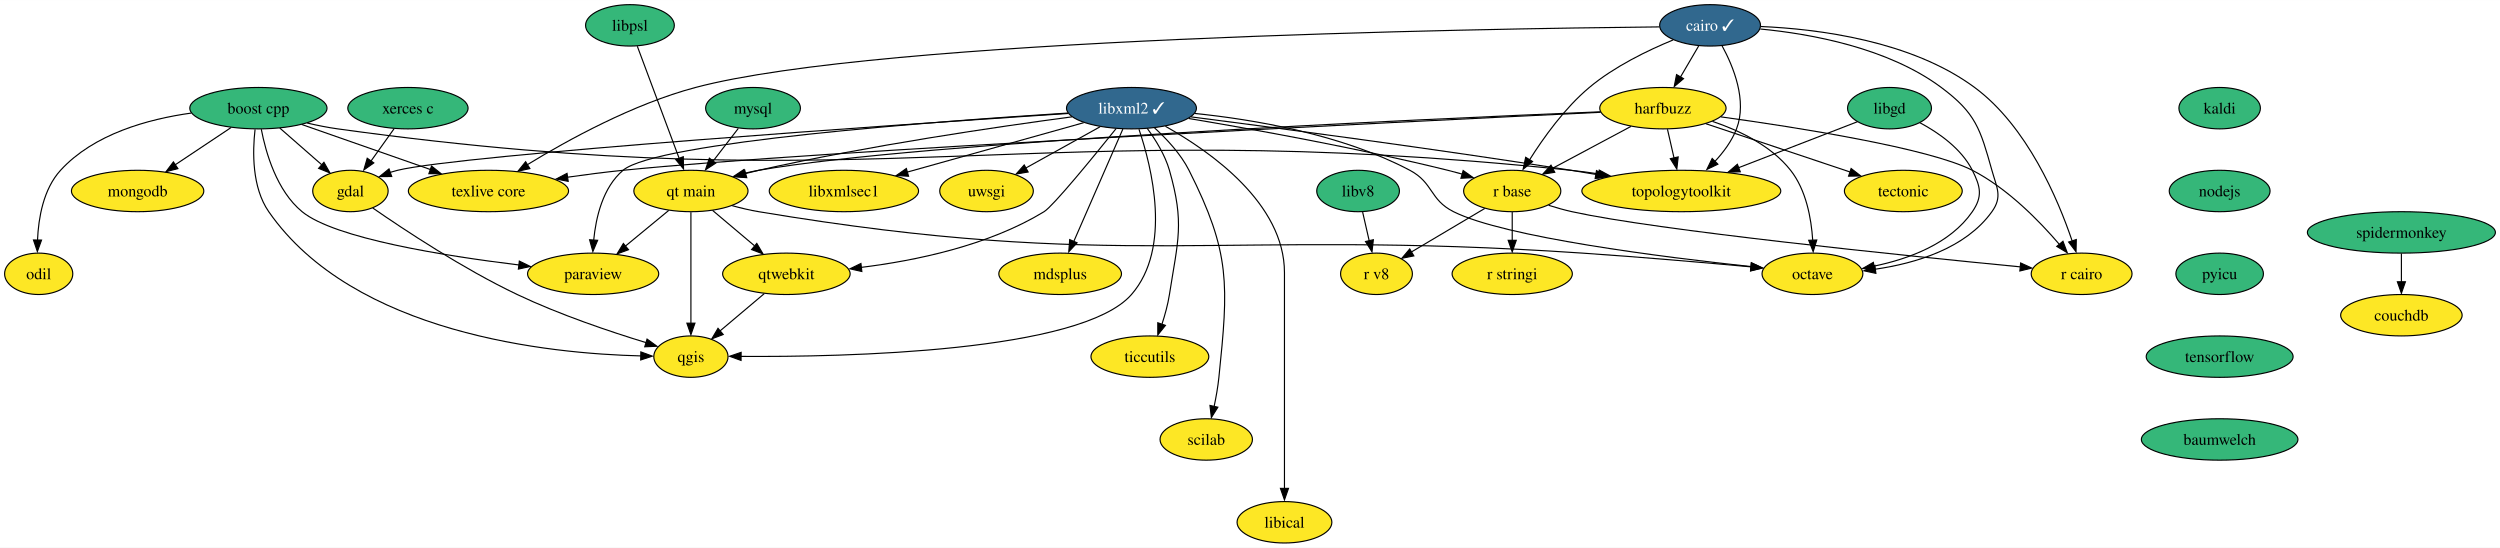
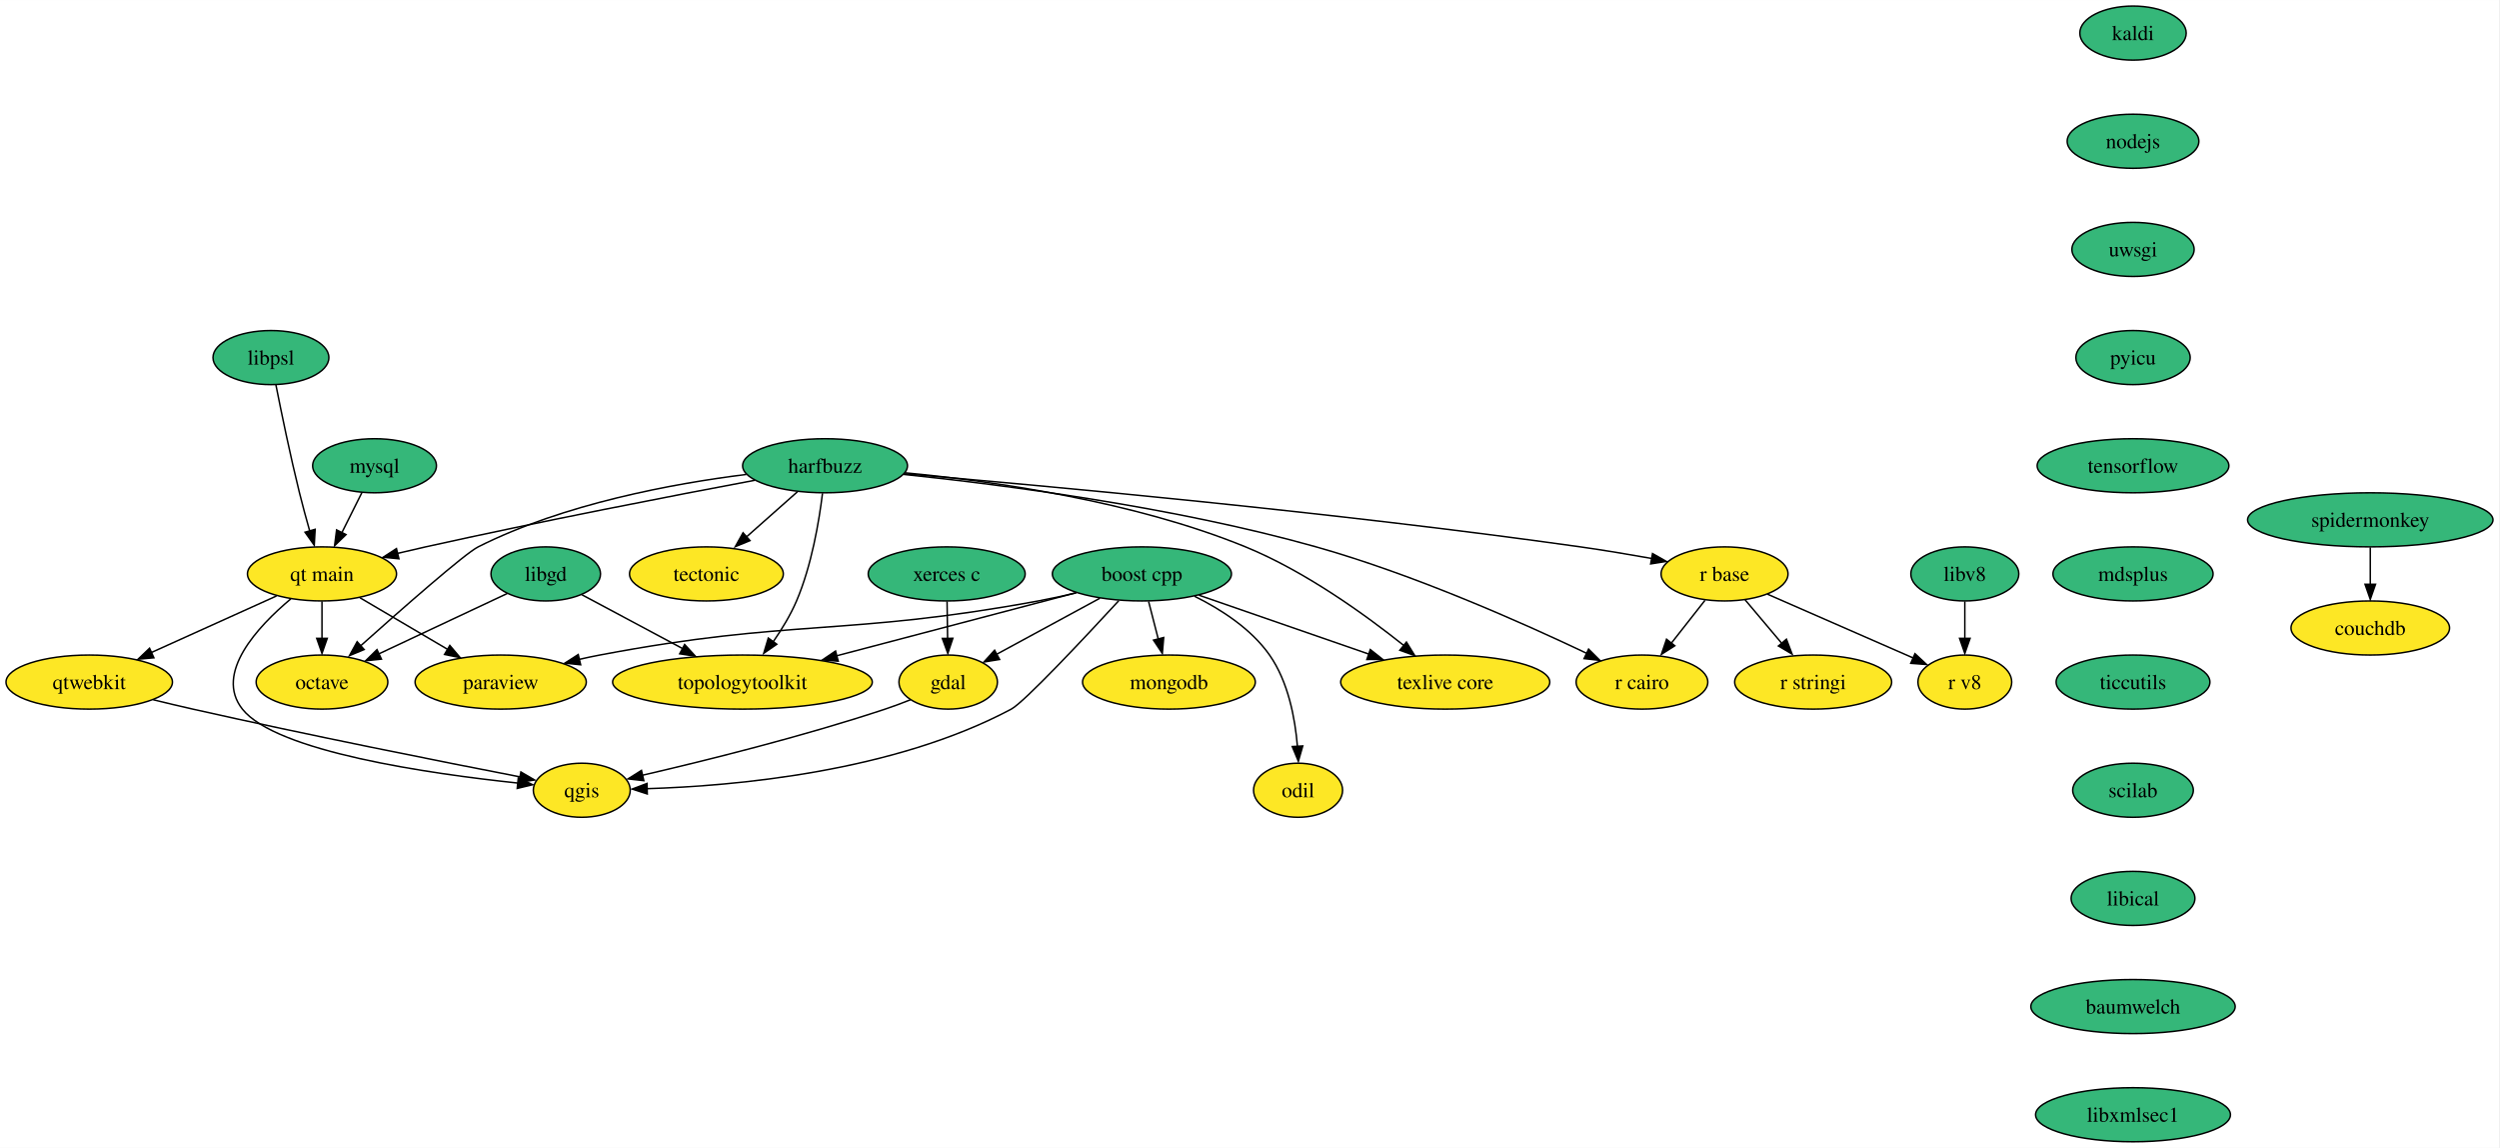
- <svg xmlns="http://www.w3.org/2000/svg" xmlns:xlink="http://www.w3.org/1999/xlink" width="2173pt" height="476pt" viewBox="0.00 0.00 2173.36 476.00">
-   <g id="graph0" class="graph" transform="scale(1 1) rotate(0) translate(4 472)">
-     <polygon fill="white" stroke="none" points="-4,4 -4,-472 2169.36,-472 2169.36,4 -4,4" />
+ <svg xmlns="http://www.w3.org/2000/svg" xmlns:xlink="http://www.w3.org/1999/xlink" width="1664pt" height="764pt" viewBox="0.00 0.00 1664.14 764.00">
+   <g id="graph0" class="graph" transform="scale(1 1) rotate(0) translate(4 760)">
+     <polygon fill="white" stroke="none" points="-4,4 -4,-760 1660.14,-760 1660.14,4 -4,4" />
    <g id="node1" class="node">
      <g id="a_node1">
        <a xlink:href="https://github.com/conda-forge/boost-cpp-feedstock" xlink:title="boost cpp">
-           <ellipse fill="#35b779" stroke="black" cx="220.64" cy="-378" rx="59.63" ry="18" />
-           <text text-anchor="middle" x="220.64" y="-373.32" font-family="Times,serif" font-size="14.00">boost cpp</text>
+           <ellipse fill="#35b779" stroke="black" cx="756.42" cy="-378" rx="59.63" ry="18" />
+           <text text-anchor="middle" x="756.42" y="-373.32" font-family="Times,serif" font-size="14.00">boost cpp</text>
        </a>
      </g>
    </g>
    <g id="node2" class="node">
      <g id="a_node2">
        <a xlink:href="https://github.com/conda-forge/gdal-feedstock" xlink:title="gdal">
-           <ellipse fill="#fde725" stroke="black" cx="300.64" cy="-306" rx="32.79" ry="18" />
-           <text text-anchor="middle" x="300.64" y="-301.32" font-family="Times,serif" font-size="14.00">gdal</text>
+           <ellipse fill="#fde725" stroke="black" cx="627.42" cy="-306" rx="32.79" ry="18" />
+           <text text-anchor="middle" x="627.42" y="-301.32" font-family="Times,serif" font-size="14.00">gdal</text>
        </a>
      </g>
    </g>
    <g id="edge1" class="edge">
-       <path fill="none" stroke="black" d="M239.19,-360.76C250.04,-351.27 263.87,-339.17 275.66,-328.85" />
-       <polygon fill="black" stroke="black" points="277.6,-330.94 282.82,-321.72 272.99,-325.67 277.6,-330.94" />
+       <path fill="none" stroke="black" d="M728.43,-361.81C708.21,-350.84 680.86,-336 659.72,-324.53" />
+       <polygon fill="black" stroke="black" points="661.66,-321.05 651.2,-319.36 658.32,-327.21 661.66,-321.05" />
    </g>
    <g id="node3" class="node">
      <g id="a_node3">
        <a xlink:href="https://github.com/conda-forge/paraview-feedstock" xlink:title="paraview">
-           <ellipse fill="#fde725" stroke="black" cx="511.64" cy="-234" rx="57" ry="18" />
-           <text text-anchor="middle" x="511.64" y="-229.32" font-family="Times,serif" font-size="14.00">paraview</text>
+           <ellipse fill="#fde725" stroke="black" cx="329.42" cy="-306" rx="57" ry="18" />
+           <text text-anchor="middle" x="329.42" y="-301.32" font-family="Times,serif" font-size="14.00">paraview</text>
        </a>
      </g>
    </g>
    <g id="edge2" class="edge">
-       <path fill="none" stroke="black" d="M223.14,-359.75C227.04,-339.42 236.55,-306.11 258.64,-288 286.99,-264.75 382.22,-249.59 447.41,-241.66" />
-       <polygon fill="black" stroke="black" points="447.48,-245.06 457,-240.4 446.66,-238.11 447.48,-245.06" />
+       <path fill="none" stroke="black" d="M712.79,-365.42C704.4,-363.43 695.67,-361.52 687.42,-360 558.82,-336.32 523.89,-348.36 395.42,-324 390.97,-323.16 386.38,-322.19 381.79,-321.14" />
+       <polygon fill="black" stroke="black" points="382.67,-317.52 372.13,-318.61 381.05,-324.33 382.67,-317.52" />
    </g>
    <g id="node4" class="node">
      <g id="a_node4">
        <a xlink:href="https://github.com/conda-forge/qgis-feedstock" xlink:title="qgis">
-           <ellipse fill="#fde725" stroke="black" cx="596.64" cy="-162" rx="32.27" ry="18" />
-           <text text-anchor="middle" x="596.64" y="-157.32" font-family="Times,serif" font-size="14.00">qgis</text>
+           <ellipse fill="#fde725" stroke="black" cx="383.42" cy="-234" rx="32.27" ry="18" />
+           <text text-anchor="middle" x="383.42" y="-229.32" font-family="Times,serif" font-size="14.00">qgis</text>
        </a>
      </g>
    </g>
    <g id="edge3" class="edge">
-       <path fill="none" stroke="black" d="M217.74,-359.59C215.52,-340.31 214.94,-309.18 229.64,-288 303.4,-181.71 473.29,-164.57 553.37,-162.62" />
-       <polygon fill="black" stroke="black" points="553.12,-166.11 563.06,-162.44 553,-159.11 553.12,-166.11" />
+       <path fill="none" stroke="black" d="M740.99,-360.15C718.41,-335.66 678.09,-292.63 669.42,-288 590.93,-246.14 485.05,-236.79 426.63,-235.03" />
+       <polygon fill="black" stroke="black" points="427.03,-231.52 416.95,-234.78 426.86,-238.52 427.03,-231.52" />
    </g>
    <g id="node5" class="node">
      <g id="a_node5">
        <a xlink:href="https://github.com/conda-forge/texlive-core-feedstock" xlink:title="texlive core">
-           <ellipse fill="#fde725" stroke="black" cx="420.64" cy="-306" rx="69.62" ry="18" />
-           <text text-anchor="middle" x="420.64" y="-301.32" font-family="Times,serif" font-size="14.00">texlive core</text>
+           <ellipse fill="#fde725" stroke="black" cx="958.42" cy="-306" rx="69.62" ry="18" />
+           <text text-anchor="middle" x="958.42" y="-301.32" font-family="Times,serif" font-size="14.00">texlive core</text>
        </a>
      </g>
    </g>
    <g id="edge4" class="edge">
-       <path fill="none" stroke="black" d="M258.26,-363.83C289.98,-352.73 335.64,-336.75 370.47,-324.56" />
-       <polygon fill="black" stroke="black" points="371.16,-327.68 379.44,-321.07 368.85,-321.07 371.16,-327.68" />
+       <path fill="none" stroke="black" d="M794.41,-363.83C826.45,-352.73 872.57,-336.75 907.75,-324.56" />
+       <polygon fill="black" stroke="black" points="908.52,-327.65 916.82,-321.07 906.23,-321.04 908.52,-327.65" />
    </g>
    <g id="node6" class="node">
      <g id="a_node6">
        <a xlink:href="https://github.com/conda-forge/mongodb-feedstock" xlink:title="mongodb">
-           <ellipse fill="#fde725" stroke="black" cx="115.64" cy="-306" rx="57.52" ry="18" />
-           <text text-anchor="middle" x="115.64" y="-301.32" font-family="Times,serif" font-size="14.00">mongodb</text>
+           <ellipse fill="#fde725" stroke="black" cx="774.42" cy="-306" rx="57.52" ry="18" />
+           <text text-anchor="middle" x="774.42" y="-301.32" font-family="Times,serif" font-size="14.00">mongodb</text>
        </a>
      </g>
    </g>
    <g id="edge5" class="edge">
-       <path fill="none" stroke="black" d="M196.81,-361.12C182.45,-351.54 163.95,-339.21 148.24,-328.74" />
-       <polygon fill="black" stroke="black" points="150.63,-325.46 140.37,-322.82 146.75,-331.28 150.63,-325.46" />
+       <path fill="none" stroke="black" d="M760.87,-359.7C762.81,-352.15 765.13,-343.12 767.3,-334.68" />
+       <polygon fill="black" stroke="black" points="770.92,-335.66 770.02,-325.1 764.14,-333.92 770.92,-335.66" />
    </g>
    <g id="node7" class="node">
      <g id="a_node7">
        <a xlink:href="https://github.com/conda-forge/topologytoolkit-feedstock" xlink:title="topologytoolkit">
-           <ellipse fill="#fde725" stroke="black" cx="1457.64" cy="-306" rx="86.46" ry="18" />
-           <text text-anchor="middle" x="1457.64" y="-301.32" font-family="Times,serif" font-size="14.00">topologytoolkit</text>
+           <ellipse fill="#fde725" stroke="black" cx="490.42" cy="-306" rx="86.46" ry="18" />
+           <text text-anchor="middle" x="490.42" y="-301.32" font-family="Times,serif" font-size="14.00">topologytoolkit</text>
        </a>
      </g>
    </g>
    <g id="edge6" class="edge">
-       <path fill="none" stroke="black" d="M263.07,-365.08C271.79,-363.04 280.96,-361.2 289.64,-360 761.85,-294.63 887.52,-373.69 1361.64,-324 1369.54,-323.17 1377.77,-322.08 1385.94,-320.84" />
-       <polygon fill="black" stroke="black" points="1386.3,-324.17 1395.62,-319.14 1385.2,-317.25 1386.3,-324.17" />
+       <path fill="none" stroke="black" d="M712.49,-365.44C669.05,-354.01 602.15,-336.4 553.12,-323.5" />
+       <polygon fill="black" stroke="black" points="554.2,-319.9 543.63,-320.74 552.41,-326.67 554.2,-319.9" />
    </g>
    <g id="node8" class="node">
      <g id="a_node8">
        <a xlink:href="https://github.com/conda-forge/odil-feedstock" xlink:title="odil">
-           <ellipse fill="#fde725" stroke="black" cx="29.64" cy="-234" rx="29.64" ry="18" />
-           <text text-anchor="middle" x="29.64" y="-229.32" font-family="Times,serif" font-size="14.00">odil</text>
+           <ellipse fill="#fde725" stroke="black" cx="860.42" cy="-234" rx="29.64" ry="18" />
+           <text text-anchor="middle" x="860.42" y="-229.32" font-family="Times,serif" font-size="14.00">odil</text>
        </a>
      </g>
    </g>
    <g id="edge7" class="edge">
-       <path fill="none" stroke="black" d="M162.43,-373.76C124.76,-368.54 77.54,-355.58 48.64,-324 33.73,-307.71 29.44,-282.67 28.61,-263.3" />
-       <polygon fill="black" stroke="black" points="32.1,-263.33 28.48,-253.38 25.1,-263.42 32.1,-263.33" />
+       <path fill="none" stroke="black" d="M791.46,-363.13C809.03,-354.43 829.13,-341.51 841.42,-324 853.89,-306.22 858.45,-281.87 859.99,-263.14" />
+       <polygon fill="black" stroke="black" points="863.54,-263.49 860.61,-253.3 856.55,-263.09 863.54,-263.49" />
    </g>
    <g id="edge8" class="edge">
-       <path fill="none" stroke="black" d="M320.05,-291.22C347.18,-272.41 398.43,-238.46 445.64,-216 482.44,-198.49 526.65,-183.64 557.69,-174.16" />
-       <polygon fill="black" stroke="black" points="558.52,-177.26 567.09,-171.03 556.51,-170.56 558.52,-177.26" />
+       <path fill="none" stroke="black" d="M602.29,-294.22C596.78,-292.03 590.94,-289.83 585.42,-288 530.26,-269.68 464.97,-253.53 423.87,-244" />
+       <polygon fill="black" stroke="black" points="424.73,-240.38 414.2,-241.56 423.17,-247.2 424.73,-240.38" />
    </g>
    <g id="node9" class="node">
      <g id="a_node9">
-         <a xlink:href="https://github.com/conda-forge/cairo-feedstock/pull/71" xlink:title="cairo ✓">
-           <ellipse fill="#31688e" stroke="black" cx="1482.64" cy="-450" rx="43.84" ry="18" />
-           <text text-anchor="middle" x="1482.64" y="-445.32" font-family="Times,serif" font-size="14.00" fill="white">cairo ✓</text>
+         <a xlink:href="https://github.com/conda-forge/harfbuzz-feedstock" xlink:title="harfbuzz">
+           <ellipse fill="#35b779" stroke="black" cx="545.42" cy="-450" rx="54.89" ry="18" />
+           <text text-anchor="middle" x="545.42" y="-445.32" font-family="Times,serif" font-size="14.00">harfbuzz</text>
        </a>
      </g>
    </g>
    <g id="edge9" class="edge">
-       <path fill="none" stroke="black" d="M1438.66,-448.66C1283.39,-447.1 761.5,-438.73 600.64,-396 546.59,-381.64 489.6,-350.33 454.57,-328.95" />
-       <polygon fill="black" stroke="black" points="456.64,-325.5 446.3,-323.21 452.96,-331.45 456.64,-325.5" />
+       <path fill="none" stroke="black" d="M598.82,-445.29C656.53,-439.84 750.32,-426.73 825.42,-396 864.98,-379.81 905.03,-350.93 930.69,-330.47" />
+       <polygon fill="black" stroke="black" points="932.58,-332.63 938.14,-323.61 928.17,-327.19 932.58,-332.63" />
    </g>
    <g id="edge10" class="edge">
-       <path fill="none" stroke="black" d="M1493.06,-432.24C1502.97,-414.08 1515.05,-384.42 1505.64,-360 1501.55,-349.4 1494.25,-339.61 1486.56,-331.4" />
-       <polygon fill="black" stroke="black" points="1489.41,-329.3 1479.85,-324.75 1484.48,-334.27 1489.41,-329.3" />
+       <path fill="none" stroke="black" d="M543.72,-431.67C541.47,-413.29 536.53,-383.69 526.42,-360 522.42,-350.63 516.68,-341.19 510.95,-332.92" />
+       <polygon fill="black" stroke="black" points="513.29,-331.19 504.58,-325.15 507.63,-335.3 513.29,-331.19" />
    </g>
    <g id="node10" class="node">
      <g id="a_node10">
-         <a xlink:href="https://github.com/conda-forge/harfbuzz-feedstock" xlink:title="harfbuzz">
-           <ellipse fill="#fde725" stroke="black" cx="1441.64" cy="-378" rx="54.89" ry="18" />
-           <text text-anchor="middle" x="1441.64" y="-373.32" font-family="Times,serif" font-size="14.00">harfbuzz</text>
+         <a xlink:href="https://github.com/conda-forge/octave-feedstock" xlink:title="octave">
+           <ellipse fill="#fde725" stroke="black" cx="210.42" cy="-306" rx="43.84" ry="18" />
+           <text text-anchor="middle" x="210.42" y="-301.32" font-family="Times,serif" font-size="14.00">octave</text>
        </a>
      </g>
    </g>
    <g id="edge11" class="edge">
-       <path fill="none" stroke="black" d="M1472.71,-432.05C1467.98,-423.97 1462.21,-414.12 1456.93,-405.11" />
-       <polygon fill="black" stroke="black" points="1459.55,-403.65 1451.47,-396.79 1453.51,-407.19 1459.55,-403.65" />
+       <path fill="none" stroke="black" d="M492.99,-444.22C444.51,-438.16 371.56,-424.79 314.42,-396 305.52,-391.52 263.67,-354.73 235.85,-329.88" />
+       <polygon fill="black" stroke="black" points="238.5,-327.66 228.71,-323.6 233.83,-332.88 238.5,-327.66" />
    </g>
    <g id="node11" class="node">
      <g id="a_node11">
-         <a xlink:href="https://github.com/conda-forge/octave-feedstock" xlink:title="octave">
-           <ellipse fill="#fde725" stroke="black" cx="1571.64" cy="-234" rx="43.84" ry="18" />
-           <text text-anchor="middle" x="1571.64" y="-229.32" font-family="Times,serif" font-size="14.00">octave</text>
+         <a xlink:href="https://github.com/conda-forge/r-base-feedstock" xlink:title="r base">
+           <ellipse fill="#fde725" stroke="black" cx="1144.42" cy="-378" rx="42.26" ry="18" />
+           <text text-anchor="middle" x="1144.42" y="-373.32" font-family="Times,serif" font-size="14.00">r base</text>
        </a>
      </g>
    </g>
    <g id="edge12" class="edge">
-       <path fill="none" stroke="black" d="M1526.29,-446.82C1569.97,-442.64 1637.18,-430.59 1683.64,-396 1713.72,-373.6 1717.48,-360.1 1727.64,-324 1731.97,-308.6 1736.96,-301.01 1727.64,-288 1704.69,-255.97 1661.27,-243.06 1626.05,-237.98" />
-       <polygon fill="black" stroke="black" points="1626.78,-234.41 1616.42,-236.63 1625.9,-241.36 1626.78,-234.41" />
+       <path fill="none" stroke="black" d="M598.43,-444.65C690.31,-436.83 884.95,-419.06 1048.42,-396 1063.93,-393.81 1080.77,-390.98 1095.95,-388.27" />
+       <polygon fill="black" stroke="black" points="1096.46,-391.55 1105.67,-386.32 1095.21,-384.66 1096.46,-391.55" />
    </g>
    <g id="node12" class="node">
      <g id="a_node12">
-         <a xlink:href="https://github.com/conda-forge/r-base-feedstock" xlink:title="r base">
-           <ellipse fill="#fde725" stroke="black" cx="1310.64" cy="-306" rx="42.26" ry="18" />
-           <text text-anchor="middle" x="1310.64" y="-301.32" font-family="Times,serif" font-size="14.00">r base</text>
+         <a xlink:href="https://github.com/conda-forge/r-cairo-feedstock" xlink:title="r cairo">
+           <ellipse fill="#fde725" stroke="black" cx="1089.42" cy="-306" rx="43.84" ry="18" />
+           <text text-anchor="middle" x="1089.42" y="-301.32" font-family="Times,serif" font-size="14.00">r cairo</text>
        </a>
      </g>
    </g>
    <g id="edge13" class="edge">
-       <path fill="none" stroke="black" d="M1450.53,-437.32C1428.5,-428.27 1399.41,-414.21 1377.64,-396 1356.32,-378.17 1337.82,-352.31 1325.69,-333.05" />
-       <polygon fill="black" stroke="black" points="1328.31,-331.63 1320.11,-324.93 1322.34,-335.29 1328.31,-331.63" />
+       <path fill="none" stroke="black" d="M597.75,-444.24C663,-437.46 777.49,-422.78 872.42,-396 937.77,-377.57 1010.05,-345.39 1052.51,-325.19" />
+       <polygon fill="black" stroke="black" points="1053.88,-327.93 1061.39,-320.45 1050.86,-321.62 1053.88,-327.93" />
    </g>
    <g id="node13" class="node">
      <g id="a_node13">
-         <a xlink:href="https://github.com/conda-forge/r-cairo-feedstock" xlink:title="r cairo">
-           <ellipse fill="#fde725" stroke="black" cx="1805.64" cy="-234" rx="43.84" ry="18" />
-           <text text-anchor="middle" x="1805.64" y="-229.32" font-family="Times,serif" font-size="14.00">r cairo</text>
+         <a xlink:href="https://github.com/conda-forge/tectonic-feedstock" xlink:title="tectonic">
+           <ellipse fill="#fde725" stroke="black" cx="466.42" cy="-378" rx="51.21" ry="18" />
+           <text text-anchor="middle" x="466.42" y="-373.32" font-family="Times,serif" font-size="14.00">tectonic</text>
        </a>
      </g>
    </g>
    <g id="edge14" class="edge">
-       <path fill="none" stroke="black" d="M1526.75,-448.99C1576.5,-446.84 1657.62,-436.69 1712.64,-396 1758.27,-362.26 1785.09,-298.93 1797.41,-262.56" />
-       <polygon fill="black" stroke="black" points="1801.01,-263.8 1800.78,-253.2 1794.36,-261.63 1801.01,-263.8" />
-     </g>
-     <g id="edge15" class="edge">
-       <path fill="none" stroke="black" d="M1387.49,-374.44C1218.81,-366.36 704.11,-340.94 537.64,-324 521.96,-322.4 505.16,-320.24 489.32,-317.98" />
-       <polygon fill="black" stroke="black" points="489.94,-314.39 479.54,-316.42 488.93,-321.32 489.94,-314.39" />
-     </g>
-     <g id="edge16" class="edge">
-       <path fill="none" stroke="black" d="M1445.59,-359.7C1447.32,-352.15 1449.38,-343.12 1451.31,-334.68" />
-       <polygon fill="black" stroke="black" points="1454.91,-335.63 1453.73,-325.1 1448.09,-334.07 1454.91,-335.63" />
-     </g>
-     <g id="edge17" class="edge">
-       <path fill="none" stroke="black" d="M1484.72,-366.5C1508.18,-358.61 1535.78,-345.38 1552.64,-324 1566.17,-306.84 1570.63,-282.25 1571.86,-263.26" />
-       <polygon fill="black" stroke="black" points="1575.4,-263.4 1572.27,-253.28 1568.4,-263.14 1575.4,-263.4" />
-     </g>
-     <g id="edge18" class="edge">
-       <path fill="none" stroke="black" d="M1413.86,-362.15C1394.02,-351.55 1367.17,-337.21 1345.83,-325.81" />
-       <polygon fill="black" stroke="black" points="1347.63,-322.26 1337.16,-320.64 1344.33,-328.44 1347.63,-322.26" />
-     </g>
-     <g id="edge19" class="edge">
-       <path fill="none" stroke="black" d="M1491.97,-370.46C1558.91,-361.2 1673.15,-343.22 1710.64,-324 1741.08,-308.39 1768.74,-280.13 1786.26,-259.63" />
-       <polygon fill="black" stroke="black" points="1789.42,-262.3 1793.13,-252.38 1784.04,-257.82 1789.42,-262.3" />
+       <path fill="none" stroke="black" d="M527.1,-432.76C516.93,-423.75 504.1,-412.39 492.86,-402.43" />
+       <polygon fill="black" stroke="black" points="495.45,-400.16 485.64,-396.15 490.81,-405.4 495.45,-400.16" />
    </g>
    <g id="node14" class="node">
      <g id="a_node14">
-         <a xlink:href="https://github.com/conda-forge/tectonic-feedstock" xlink:title="tectonic">
-           <ellipse fill="#fde725" stroke="black" cx="1650.64" cy="-306" rx="51.21" ry="18" />
-           <text text-anchor="middle" x="1650.64" y="-301.32" font-family="Times,serif" font-size="14.00">tectonic</text>
-         </a>
-       </g>
-     </g>
-     <g id="edge20" class="edge">
-       <path fill="none" stroke="black" d="M1479,-364.49C1514.1,-352.73 1566.71,-335.11 1604.43,-322.48" />
-       <polygon fill="black" stroke="black" points="1605.27,-325.55 1613.64,-319.06 1603.05,-318.91 1605.27,-325.55" />
+         <a xlink:href="https://github.com/conda-forge/qt-main-feedstock" xlink:title="qt main">
+           <ellipse fill="#fde725" stroke="black" cx="210.42" cy="-378" rx="49.63" ry="18" />
+           <text text-anchor="middle" x="210.42" y="-373.32" font-family="Times,serif" font-size="14.00">qt main</text>
+         </a>
+       </g>
+     </g>
+     <g id="edge15" class="edge">
+       <path fill="none" stroke="black" d="M498.68,-440.34C445.45,-430.34 355.95,-413.04 279.42,-396 273.32,-394.64 266.94,-393.16 260.63,-391.65" />
+       <polygon fill="black" stroke="black" points="261.66,-388.06 251.12,-389.1 260.01,-394.86 261.66,-388.06" />
+     </g>
+     <g id="edge16" class="edge">
+       <path fill="none" stroke="black" d="M1131.38,-360.41C1124.74,-351.95 1116.52,-341.49 1109.12,-332.08" />
+       <polygon fill="black" stroke="black" points="1111.29,-330.17 1102.36,-324.47 1105.79,-334.5 1111.29,-330.17" />
    </g>
    <g id="node15" class="node">
      <g id="a_node15">
-         <a xlink:href="https://github.com/conda-forge/qt-main-feedstock" xlink:title="qt main">
-           <ellipse fill="#fde725" stroke="black" cx="596.64" cy="-306" rx="49.63" ry="18" />
-           <text text-anchor="middle" x="596.64" y="-301.32" font-family="Times,serif" font-size="14.00">qt main</text>
-         </a>
-       </g>
-     </g>
-     <g id="edge21" class="edge">
-       <path fill="none" stroke="black" d="M1387.23,-374.84C1233.29,-368.5 796.74,-348.79 655.64,-324 651.56,-323.28 647.36,-322.39 643.18,-321.4" />
-       <polygon fill="black" stroke="black" points="644.42,-317.85 633.86,-318.75 642.68,-324.63 644.42,-317.85" />
-     </g>
-     <g id="edge22" class="edge">
-       <path fill="none" stroke="black" d="M1342.26,-293.57C1348.93,-291.47 1355.96,-289.48 1362.64,-288 1435.81,-271.83 1651.46,-249.82 1752.39,-240.04" />
-       <polygon fill="black" stroke="black" points="1752.63,-243.44 1762.25,-239 1751.96,-236.47 1752.63,-243.44" />
+         <a xlink:href="https://github.com/conda-forge/r-stringi-feedstock" xlink:title="r stringi">
+           <ellipse fill="#fde725" stroke="black" cx="1203.42" cy="-306" rx="52.26" ry="18" />
+           <text text-anchor="middle" x="1203.42" y="-301.32" font-family="Times,serif" font-size="14.00">r stringi</text>
+         </a>
+       </g>
+     </g>
+     <g id="edge17" class="edge">
+       <path fill="none" stroke="black" d="M1158.1,-360.76C1165.3,-352.23 1174.27,-341.58 1182.33,-332.02" />
+       <polygon fill="black" stroke="black" points="1185.63,-334.54 1189.4,-324.63 1180.28,-330.02 1185.63,-334.54" />
    </g>
    <g id="node16" class="node">
      <g id="a_node16">
-         <a xlink:href="https://github.com/conda-forge/r-stringi-feedstock" xlink:title="r stringi">
-           <ellipse fill="#fde725" stroke="black" cx="1310.64" cy="-234" rx="52.26" ry="18" />
-           <text text-anchor="middle" x="1310.64" y="-229.32" font-family="Times,serif" font-size="14.00">r stringi</text>
-         </a>
-       </g>
-     </g>
-     <g id="edge23" class="edge">
-       <path fill="none" stroke="black" d="M1310.64,-287.7C1310.64,-280.24 1310.64,-271.32 1310.64,-262.97" />
-       <polygon fill="black" stroke="black" points="1314.14,-263.1 1310.64,-253.1 1307.14,-263.1 1314.14,-263.1" />
+         <a xlink:href="https://github.com/conda-forge/r-v8-feedstock" xlink:title="r v8">
+           <ellipse fill="#fde725" stroke="black" cx="1304.42" cy="-306" rx="31.22" ry="18" />
+           <text text-anchor="middle" x="1304.42" y="-301.32" font-family="Times,serif" font-size="14.00">r v8</text>
+         </a>
+       </g>
+     </g>
+     <g id="edge18" class="edge">
+       <path fill="none" stroke="black" d="M1173.02,-364.49C1200.16,-352.61 1240.98,-334.75 1269.92,-322.1" />
+       <polygon fill="black" stroke="black" points="1271.23,-324.9 1278.99,-317.69 1268.42,-318.49 1271.23,-324.9" />
+     </g>
+     <g id="edge19" class="edge">
+       <path fill="none" stroke="black" d="M235.66,-362.15C252.62,-352.18 275.22,-338.88 293.98,-327.84" />
+       <polygon fill="black" stroke="black" points="295.55,-330.39 302.4,-322.31 292,-324.36 295.55,-330.39" />
+     </g>
+     <g id="edge20" class="edge">
+       <path fill="none" stroke="black" d="M189.67,-361.4C167.68,-342.98 138.54,-311.82 157.42,-288 179.88,-259.66 281.88,-245.01 340.89,-238.78" />
+       <polygon fill="black" stroke="black" points="341.14,-242.17 350.73,-237.68 340.43,-235.21 341.14,-242.17" />
+     </g>
+     <g id="edge21" class="edge">
+       <path fill="none" stroke="black" d="M210.42,-359.7C210.42,-352.24 210.42,-343.32 210.42,-334.97" />
+       <polygon fill="black" stroke="black" points="213.92,-335.1 210.42,-325.1 206.92,-335.1 213.92,-335.1" />
    </g>
    <g id="node17" class="node">
      <g id="a_node17">
-         <a xlink:href="https://github.com/conda-forge/r-v8-feedstock" xlink:title="r v8">
-           <ellipse fill="#fde725" stroke="black" cx="1192.64" cy="-234" rx="31.22" ry="18" />
-           <text text-anchor="middle" x="1192.64" y="-229.32" font-family="Times,serif" font-size="14.00">r v8</text>
-         </a>
-       </g>
-     </g>
-     <g id="edge24" class="edge">
-       <path fill="none" stroke="black" d="M1286.76,-290.83C1268.35,-279.92 1242.78,-264.75 1222.94,-252.97" />
-       <polygon fill="black" stroke="black" points="1225.1,-249.59 1214.71,-247.5 1221.53,-255.61 1225.1,-249.59" />
-     </g>
-     <g id="edge25" class="edge">
-       <path fill="none" stroke="black" d="M577.35,-289.12C566.21,-279.94 551.99,-268.23 539.64,-258.06" />
-       <polygon fill="black" stroke="black" points="542.38,-254.96 532.44,-251.31 537.93,-260.37 542.38,-254.96" />
-     </g>
-     <g id="edge26" class="edge">
-       <path fill="none" stroke="black" d="M596.64,-287.59C596.64,-263.5 596.64,-219.75 596.64,-191.03" />
-       <polygon fill="black" stroke="black" points="600.14,-191.11 596.64,-181.11 593.14,-191.11 600.14,-191.11" />
-     </g>
-     <g id="edge27" class="edge">
-       <path fill="none" stroke="black" d="M632.53,-293.24C640.09,-291.16 648.07,-289.26 655.64,-288 969.91,-235.54 1053.74,-273.5 1371.64,-252 1421.37,-248.64 1477.98,-243.72 1518.24,-240.04" />
-       <polygon fill="black" stroke="black" points="1518.51,-243.44 1528.14,-239.04 1517.86,-236.47 1518.51,-243.44" />
+         <a xlink:href="https://github.com/conda-forge/qtwebkit-feedstock" xlink:title="qtwebkit">
+           <ellipse fill="#fde725" stroke="black" cx="55.42" cy="-306" rx="55.42" ry="18" />
+           <text text-anchor="middle" x="55.42" y="-301.32" font-family="Times,serif" font-size="14.00">qtwebkit</text>
+         </a>
+       </g>
+     </g>
+     <g id="edge22" class="edge">
+       <path fill="none" stroke="black" d="M180.16,-363.34C156.34,-352.58 122.88,-337.46 96.61,-325.6" />
+       <polygon fill="black" stroke="black" points="98.48,-322.16 87.93,-321.23 95.6,-328.53 98.48,-322.16" />
+     </g>
+     <g id="edge30" class="edge">
+       <path fill="none" stroke="black" d="M98.05,-294.22C106.76,-292.09 115.87,-289.93 124.42,-288 201.17,-270.7 291.27,-252.8 342.42,-242.87" />
+       <polygon fill="black" stroke="black" points="342.88,-246.15 352.03,-240.81 341.55,-239.28 342.88,-246.15" />
    </g>
    <g id="node18" class="node">
      <g id="a_node18">
-         <a xlink:href="https://github.com/conda-forge/qtwebkit-feedstock" xlink:title="qtwebkit">
-           <ellipse fill="#fde725" stroke="black" cx="679.64" cy="-234" rx="55.42" ry="18" />
-           <text text-anchor="middle" x="679.64" y="-229.32" font-family="Times,serif" font-size="14.00">qtwebkit</text>
-         </a>
-       </g>
-     </g>
-     <g id="edge28" class="edge">
-       <path fill="none" stroke="black" d="M615.47,-289.12C626.25,-280.03 639.97,-268.46 651.95,-258.35" />
-       <polygon fill="black" stroke="black" points="653.91,-260.43 659.3,-251.31 649.4,-255.08 653.91,-260.43" />
-     </g>
-     <g id="edge46" class="edge">
-       <path fill="none" stroke="black" d="M660.39,-216.76C648.95,-207.12 634.31,-194.77 621.94,-184.34" />
-       <polygon fill="black" stroke="black" points="624.71,-181.25 614.81,-177.48 620.2,-186.61 624.71,-181.25" />
+         <a xlink:href="https://github.com/conda-forge/kaldi-feedstock" xlink:title="kaldi">
+           <ellipse fill="#35b779" stroke="black" cx="1416.42" cy="-738" rx="35.42" ry="18" />
+           <text text-anchor="middle" x="1416.42" y="-733.33" font-family="Times,serif" font-size="14.00">kaldi</text>
+         </a>
+       </g>
    </g>
    <g id="node19" class="node">
      <g id="a_node19">
-         <a xlink:href="https://github.com/conda-forge/kaldi-feedstock" xlink:title="kaldi">
-           <ellipse fill="#35b779" stroke="black" cx="1925.64" cy="-378" rx="35.42" ry="18" />
-           <text text-anchor="middle" x="1925.64" y="-373.32" font-family="Times,serif" font-size="14.00">kaldi</text>
+         <a xlink:href="https://github.com/conda-forge/nodejs-feedstock" xlink:title="nodejs">
+           <ellipse fill="#35b779" stroke="black" cx="1416.42" cy="-666" rx="43.84" ry="18" />
+           <text text-anchor="middle" x="1416.42" y="-661.33" font-family="Times,serif" font-size="14.00">nodejs</text>
+         </a>
+       </g>
+     </g>
+     <g id="node22" class="node">
+       <g id="a_node22">
+         <a xlink:href="https://github.com/conda-forge/uwsgi-feedstock" xlink:title="uwsgi">
+           <ellipse fill="#35b779" stroke="black" cx="1416.42" cy="-594" rx="40.69" ry="18" />
+           <text text-anchor="middle" x="1416.42" y="-589.33" font-family="Times,serif" font-size="14.00">uwsgi</text>
        </a>
      </g>
    </g>
    <g id="node20" class="node">
      <g id="a_node20">
-         <a xlink:href="https://github.com/conda-forge/nodejs-feedstock" xlink:title="nodejs">
-           <ellipse fill="#35b779" stroke="black" cx="1925.64" cy="-306" rx="43.84" ry="18" />
-           <text text-anchor="middle" x="1925.64" y="-301.32" font-family="Times,serif" font-size="14.00">nodejs</text>
+         <a xlink:href="https://github.com/conda-forge/libgd-feedstock" xlink:title="libgd">
+           <ellipse fill="#35b779" stroke="black" cx="359.42" cy="-378" rx="36.48" ry="18" />
+           <text text-anchor="middle" x="359.42" y="-373.32" font-family="Times,serif" font-size="14.00">libgd</text>
+         </a>
+       </g>
+     </g>
+     <g id="edge24" class="edge">
+       <path fill="none" stroke="black" d="M383.45,-364.16C402.15,-354.17 428.52,-340.08 450.39,-328.39" />
+       <polygon fill="black" stroke="black" points="451.92,-331.01 459.09,-323.21 448.62,-324.83 451.92,-331.01" />
+     </g>
+     <g id="edge25" class="edge">
+       <path fill="none" stroke="black" d="M333.8,-364.97C310.27,-353.91 275.08,-337.38 248.29,-324.79" />
+       <polygon fill="black" stroke="black" points="250.02,-321.27 239.48,-320.18 247.05,-327.6 250.02,-321.27" />
+     </g>
+     <g id="node21" class="node">
+       <g id="a_node21">
+         <a xlink:href="https://github.com/conda-forge/mysql-feedstock" xlink:title="mysql">
+           <ellipse fill="#35b779" stroke="black" cx="245.42" cy="-450" rx="41.21" ry="18" />
+           <text text-anchor="middle" x="245.42" y="-445.32" font-family="Times,serif" font-size="14.00">mysql</text>
+         </a>
+       </g>
+     </g>
+     <g id="edge26" class="edge">
+       <path fill="none" stroke="black" d="M236.95,-432.05C232.95,-424.06 228.08,-414.33 223.62,-405.4" />
+       <polygon fill="black" stroke="black" points="226.42,-404.17 218.81,-396.79 220.15,-407.3 226.42,-404.17" />
+     </g>
+     <g id="node23" class="node">
+       <g id="a_node23">
+         <a xlink:href="https://github.com/conda-forge/pyicu-feedstock" xlink:title="pyicu">
+           <ellipse fill="#35b779" stroke="black" cx="1416.42" cy="-522" rx="38.06" ry="18" />
+           <text text-anchor="middle" x="1416.42" y="-517.33" font-family="Times,serif" font-size="14.00">pyicu</text>
+         </a>
+       </g>
+     </g>
+     <g id="node25" class="node">
+       <g id="a_node25">
+         <a xlink:href="https://github.com/conda-forge/tensorflow-feedstock" xlink:title="tensorflow">
+           <ellipse fill="#35b779" stroke="black" cx="1416.42" cy="-450" rx="63.84" ry="18" />
+           <text text-anchor="middle" x="1416.42" y="-445.32" font-family="Times,serif" font-size="14.00">tensorflow</text>
+         </a>
+       </g>
+     </g>
+     <g id="node24" class="node">
+       <g id="a_node24">
+         <a xlink:href="https://github.com/conda-forge/xerces-c-feedstock" xlink:title="xerces c">
+           <ellipse fill="#35b779" stroke="black" cx="626.42" cy="-378" rx="52.26" ry="18" />
+           <text text-anchor="middle" x="626.42" y="-373.32" font-family="Times,serif" font-size="14.00">xerces c</text>
+         </a>
+       </g>
+     </g>
+     <g id="edge29" class="edge">
+       <path fill="none" stroke="black" d="M626.67,-359.7C626.77,-352.24 626.9,-343.32 627.02,-334.97" />
+       <polygon fill="black" stroke="black" points="630.53,-335.15 627.17,-325.1 623.53,-335.05 630.53,-335.15" />
+     </g>
+     <g id="node26" class="node">
+       <g id="a_node26">
+         <a xlink:href="https://github.com/conda-forge/mdsplus-feedstock" xlink:title="mdsplus">
+           <ellipse fill="#35b779" stroke="black" cx="1416.42" cy="-378" rx="53.31" ry="18" />
+           <text text-anchor="middle" x="1416.42" y="-373.32" font-family="Times,serif" font-size="14.00">mdsplus</text>
+         </a>
+       </g>
+     </g>
+     <g id="node27" class="node">
+       <g id="a_node27">
+         <a xlink:href="https://github.com/conda-forge/ticcutils-feedstock" xlink:title="ticcutils">
+           <ellipse fill="#35b779" stroke="black" cx="1416.42" cy="-306" rx="51.21" ry="18" />
+           <text text-anchor="middle" x="1416.42" y="-301.32" font-family="Times,serif" font-size="14.00">ticcutils</text>
+         </a>
+       </g>
+     </g>
+     <g id="node28" class="node">
+       <g id="a_node28">
+         <a xlink:href="https://github.com/conda-forge/scilab-feedstock" xlink:title="scilab">
+           <ellipse fill="#35b779" stroke="black" cx="1416.42" cy="-234" rx="40.16" ry="18" />
+           <text text-anchor="middle" x="1416.42" y="-229.32" font-family="Times,serif" font-size="14.00">scilab</text>
+         </a>
+       </g>
+     </g>
+     <g id="node29" class="node">
+       <g id="a_node29">
+         <a xlink:href="https://github.com/conda-forge/libical-feedstock" xlink:title="libical">
+           <ellipse fill="#35b779" stroke="black" cx="1416.42" cy="-162" rx="41.21" ry="18" />
+           <text text-anchor="middle" x="1416.42" y="-157.32" font-family="Times,serif" font-size="14.00">libical</text>
        </a>
      </g>
    </g>
    <g id="node30" class="node">
      <g id="a_node30">
-         <a xlink:href="https://github.com/conda-forge/pyicu-feedstock" xlink:title="pyicu">
-           <ellipse fill="#35b779" stroke="black" cx="1925.64" cy="-234" rx="38.06" ry="18" />
-           <text text-anchor="middle" x="1925.64" y="-229.32" font-family="Times,serif" font-size="14.00">pyicu</text>
-         </a>
-       </g>
-     </g>
-     <g id="node21" class="node">
-       <g id="a_node21">
-         <a xlink:href="https://github.com/conda-forge/libgd-feedstock" xlink:title="libgd">
-           <ellipse fill="#35b779" stroke="black" cx="1638.64" cy="-378" rx="36.48" ry="18" />
-           <text text-anchor="middle" x="1638.64" y="-373.32" font-family="Times,serif" font-size="14.00">libgd</text>
-         </a>
-       </g>
-     </g>
-     <g id="edge30" class="edge">
-       <path fill="none" stroke="black" d="M1610.75,-366.22C1583.25,-355.58 1540.63,-339.09 1507.32,-326.22" />
-       <polygon fill="black" stroke="black" points="1508.9,-322.69 1498.32,-322.34 1506.38,-329.22 1508.9,-322.69" />
-     </g>
-     <g id="edge31" class="edge">
-       <path fill="none" stroke="black" d="M1664.99,-365.4C1681.39,-356.62 1701.11,-342.84 1710.64,-324 1717.86,-309.72 1719.71,-301.18 1710.64,-288 1691.44,-260.13 1655.47,-246.9 1624.93,-240.63" />
-       <polygon fill="black" stroke="black" points="1625.86,-237.06 1615.39,-238.69 1624.59,-243.95 1625.86,-237.06" />
-     </g>
-     <g id="node22" class="node">
-       <g id="a_node22">
-         <a xlink:href="https://github.com/conda-forge/libxml2-feedstock/pull/103" xlink:title="libxml2 ✓">
-           <ellipse fill="#31688e" stroke="black" cx="979.64" cy="-378" rx="56.47" ry="18" />
-           <text text-anchor="middle" x="979.64" y="-373.32" font-family="Times,serif" font-size="14.00" fill="white">libxml2 ✓</text>
-         </a>
-       </g>
-     </g>
-     <g id="edge32" class="edge">
-       <path fill="none" stroke="black" d="M924.61,-373.41C780.18,-363.84 397.53,-337.56 341.64,-324 339.47,-323.47 337.27,-322.85 335.08,-322.16" />
-       <polygon fill="black" stroke="black" points="336.53,-318.6 325.94,-318.52 334.17,-325.19 336.53,-318.6" />
-     </g>
-     <g id="edge33" class="edge">
-       <path fill="none" stroke="black" d="M924.23,-373.75C812.14,-366.68 566.64,-348.58 537.64,-324 520.1,-309.14 514.04,-283.17 512.11,-263.11" />
-       <polygon fill="black" stroke="black" points="515.55,-263.14 511.4,-253.39 508.57,-263.6 515.55,-263.14" />
-     </g>
-     <g id="edge34" class="edge">
-       <path fill="none" stroke="black" d="M986.16,-359.69C997.17,-327.16 1014.98,-256.57 979.64,-216 935.99,-165.89 730.76,-161.59 640,-162.21" />
-       <polygon fill="black" stroke="black" points="640.22,-158.72 630.26,-162.31 640.29,-165.72 640.22,-158.72" />
-     </g>
-     <g id="edge35" class="edge">
-       <path fill="none" stroke="black" d="M1031.32,-370.45C1104.83,-361 1243.75,-342.61 1361.64,-324 1368.71,-322.88 1376.08,-321.67 1383.43,-320.42" />
-       <polygon fill="black" stroke="black" points="1383.91,-323.72 1393.18,-318.58 1382.73,-316.82 1383.91,-323.72" />
-     </g>
-     <g id="edge36" class="edge">
-       <path fill="none" stroke="black" d="M1034.42,-373.43C1085.45,-368.21 1162.34,-355.4 1221.64,-324 1242.2,-313.11 1238.83,-298.4 1259.64,-288 1304.08,-265.8 1441.45,-248.51 1518.26,-240.28" />
-       <polygon fill="black" stroke="black" points="1518.56,-243.66 1528.14,-239.13 1517.82,-236.7 1518.56,-243.66" />
-     </g>
-     <g id="edge37" class="edge">
-       <path fill="none" stroke="black" d="M1029.41,-369.02C1084.75,-359.77 1176.64,-343.3 1254.64,-324 1258.74,-322.99 1262.98,-321.85 1267.22,-320.67" />
-       <polygon fill="black" stroke="black" points="1268,-323.79 1276.63,-317.64 1266.05,-317.07 1268,-323.79" />
-     </g>
-     <g id="edge38" class="edge">
-       <path fill="none" stroke="black" d="M927.93,-370.47C863.67,-361.91 750.86,-345.43 655.64,-324 651.83,-323.14 647.9,-322.18 643.96,-321.16" />
-       <polygon fill="black" stroke="black" points="645.17,-317.6 634.6,-318.38 643.35,-324.36 645.17,-317.6" />
-     </g>
-     <g id="edge40" class="edge">
-       <path fill="none" stroke="black" d="M966.24,-360.2C946.61,-335.77 911.53,-292.82 903.64,-288 855.22,-258.44 791.63,-245.37 744.58,-239.58" />
-       <polygon fill="black" stroke="black" points="745.23,-236.02 734.9,-238.36 744.44,-242.98 745.23,-236.02" />
-     </g>
-     <g id="node23" class="node">
-       <g id="a_node23">
-         <a xlink:href="https://github.com/conda-forge/uwsgi-feedstock" xlink:title="uwsgi">
-           <ellipse fill="#fde725" stroke="black" cx="853.64" cy="-306" rx="40.69" ry="18" />
-           <text text-anchor="middle" x="853.64" y="-301.32" font-family="Times,serif" font-size="14.00">uwsgi</text>
-         </a>
-       </g>
-     </g>
-     <g id="edge39" class="edge">
-       <path fill="none" stroke="black" d="M952.3,-361.81C933.39,-351.31 908.09,-337.25 887.84,-326" />
-       <polygon fill="black" stroke="black" points="889.8,-322.53 879.36,-320.74 886.4,-328.65 889.8,-322.53" />
-     </g>
-     <g id="node24" class="node">
-       <g id="a_node24">
-         <a xlink:href="https://github.com/conda-forge/mdsplus-feedstock" xlink:title="mdsplus">
-           <ellipse fill="#fde725" stroke="black" cx="917.64" cy="-234" rx="53.31" ry="18" />
-           <text text-anchor="middle" x="917.64" y="-229.32" font-family="Times,serif" font-size="14.00">mdsplus</text>
-         </a>
-       </g>
-     </g>
-     <g id="edge41" class="edge">
-       <path fill="none" stroke="black" d="M972.16,-359.87C961.55,-335.56 942.01,-290.82 929.43,-262.01" />
-       <polygon fill="black" stroke="black" points="932.35,-260.95 925.14,-253.19 925.94,-263.75 932.35,-260.95" />
-     </g>
-     <g id="node25" class="node">
-       <g id="a_node25">
-         <a xlink:href="https://github.com/conda-forge/ticcutils-feedstock" xlink:title="ticcutils">
-           <ellipse fill="#fde725" stroke="black" cx="995.64" cy="-162" rx="51.21" ry="18" />
-           <text text-anchor="middle" x="995.64" y="-157.32" font-family="Times,serif" font-size="14.00">ticcutils</text>
-         </a>
-       </g>
-     </g>
-     <g id="edge42" class="edge">
-       <path fill="none" stroke="black" d="M993.28,-360.5C1000.57,-350.59 1008.82,-337.34 1012.64,-324 1025.83,-277.85 1020.06,-263.42 1012.64,-216 1011.29,-207.37 1008.77,-198.23 1006.08,-190.01" />
-       <polygon fill="black" stroke="black" points="1009.14,-189.14 1002.53,-180.86 1002.53,-191.45 1009.14,-189.14" />
-     </g>
-     <g id="node26" class="node">
-       <g id="a_node26">
-         <a xlink:href="https://github.com/conda-forge/scilab-feedstock" xlink:title="scilab">
-           <ellipse fill="#fde725" stroke="black" cx="1044.64" cy="-90" rx="40.16" ry="18" />
-           <text text-anchor="middle" x="1044.64" y="-85.33" font-family="Times,serif" font-size="14.00">scilab</text>
-         </a>
-       </g>
-     </g>
-     <g id="edge43" class="edge">
-       <path fill="none" stroke="black" d="M999.67,-360.89C1010.23,-351.29 1022.46,-338.23 1029.64,-324 1066.06,-251.84 1063.89,-224.41 1055.64,-144 1054.78,-135.64 1053.18,-126.66 1051.46,-118.51" />
-       <polygon fill="black" stroke="black" points="1054.72,-118.03 1049.1,-109.05 1047.89,-119.57 1054.72,-118.03" />
-     </g>
-     <g id="node27" class="node">
-       <g id="a_node27">
-         <a xlink:href="https://github.com/conda-forge/libical-feedstock" xlink:title="libical">
-           <ellipse fill="#fde725" stroke="black" cx="1112.64" cy="-18" rx="41.21" ry="18" />
-           <text text-anchor="middle" x="1112.64" y="-13.32" font-family="Times,serif" font-size="14.00">libical</text>
-         </a>
-       </g>
-     </g>
-     <g id="edge44" class="edge">
-       <path fill="none" stroke="black" d="M1009.15,-362.23C1048.34,-340.29 1112.64,-295.12 1112.64,-235 1112.64,-235 1112.64,-235 1112.64,-161 1112.64,-121.57 1112.64,-75.97 1112.64,-47.31" />
-       <polygon fill="black" stroke="black" points="1116.14,-47.49 1112.64,-37.49 1109.14,-47.49 1116.14,-47.49" />
-     </g>
-     <g id="node28" class="node">
-       <g id="a_node28">
-         <a xlink:href="https://github.com/conda-forge/libxmlsec1-feedstock" xlink:title="libxmlsec1">
-           <ellipse fill="#fde725" stroke="black" cx="729.64" cy="-306" rx="64.89" ry="18" />
-           <text text-anchor="middle" x="729.64" y="-301.32" font-family="Times,serif" font-size="14.00">libxmlsec1</text>
-         </a>
-       </g>
-     </g>
-     <g id="edge45" class="edge">
-       <path fill="none" stroke="black" d="M938.07,-365.36C896.08,-353.6 830.97,-335.37 784.7,-322.42" />
-       <polygon fill="black" stroke="black" points="785.83,-318.82 775.25,-319.49 783.94,-325.56 785.83,-318.82" />
-     </g>
-     <g id="node29" class="node">
-       <g id="a_node29">
-         <a xlink:href="https://github.com/conda-forge/mysql-feedstock" xlink:title="mysql">
-           <ellipse fill="#35b779" stroke="black" cx="650.64" cy="-378" rx="41.21" ry="18" />
-           <text text-anchor="middle" x="650.64" y="-373.32" font-family="Times,serif" font-size="14.00">mysql</text>
-         </a>
-       </g>
-     </g>
-     <g id="edge47" class="edge">
-       <path fill="none" stroke="black" d="M637.84,-360.41C631.32,-351.95 623.25,-341.49 615.98,-332.08" />
-       <polygon fill="black" stroke="black" points="618.22,-330.25 609.34,-324.47 612.68,-334.53 618.22,-330.25" />
+         <a xlink:href="https://github.com/conda-forge/baumwelch-feedstock" xlink:title="baumwelch">
+           <ellipse fill="#35b779" stroke="black" cx="1416.42" cy="-90" rx="68.04" ry="18" />
+           <text text-anchor="middle" x="1416.42" y="-85.33" font-family="Times,serif" font-size="14.00">baumwelch</text>
+         </a>
+       </g>
    </g>
    <g id="node32" class="node">
      <g id="a_node32">
-         <a xlink:href="https://github.com/conda-forge/tensorflow-feedstock" xlink:title="tensorflow">
-           <ellipse fill="#35b779" stroke="black" cx="1925.64" cy="-162" rx="63.84" ry="18" />
-           <text text-anchor="middle" x="1925.64" y="-157.32" font-family="Times,serif" font-size="14.00">tensorflow</text>
+         <a xlink:href="https://github.com/conda-forge/libxmlsec1-feedstock" xlink:title="libxmlsec1">
+           <ellipse fill="#35b779" stroke="black" cx="1416.42" cy="-18" rx="64.89" ry="18" />
+           <text text-anchor="middle" x="1416.42" y="-13.32" font-family="Times,serif" font-size="14.00">libxmlsec1</text>
        </a>
      </g>
    </g>
    <g id="node31" class="node">
      <g id="a_node31">
-         <a xlink:href="https://github.com/conda-forge/xerces-c-feedstock" xlink:title="xerces c">
-           <ellipse fill="#35b779" stroke="black" cx="350.64" cy="-378" rx="52.26" ry="18" />
-           <text text-anchor="middle" x="350.64" y="-373.32" font-family="Times,serif" font-size="14.00">xerces c</text>
-         </a>
-       </g>
-     </g>
-     <g id="edge49" class="edge">
-       <path fill="none" stroke="black" d="M338.53,-360.05C332.55,-351.68 325.21,-341.4 318.59,-332.13" />
-       <polygon fill="black" stroke="black" points="320.95,-330.41 312.29,-324.31 315.25,-334.48 320.95,-330.41" />
+         <a xlink:href="https://github.com/conda-forge/libv8-feedstock" xlink:title="libv8">
+           <ellipse fill="#35b779" stroke="black" cx="1304.42" cy="-378" rx="35.95" ry="18" />
+           <text text-anchor="middle" x="1304.42" y="-373.32" font-family="Times,serif" font-size="14.00">libv8</text>
+         </a>
+       </g>
+     </g>
+     <g id="edge37" class="edge">
+       <path fill="none" stroke="black" d="M1304.42,-359.7C1304.42,-352.24 1304.42,-343.32 1304.42,-334.97" />
+       <polygon fill="black" stroke="black" points="1307.92,-335.1 1304.42,-325.1 1300.92,-335.1 1307.92,-335.1" />
    </g>
    <g id="node33" class="node">
      <g id="a_node33">
-         <a xlink:href="https://github.com/conda-forge/baumwelch-feedstock" xlink:title="baumwelch">
-           <ellipse fill="#35b779" stroke="black" cx="1925.64" cy="-90" rx="68.04" ry="18" />
-           <text text-anchor="middle" x="1925.64" y="-85.33" font-family="Times,serif" font-size="14.00">baumwelch</text>
-         </a>
-       </g>
+         <a xlink:href="https://github.com/conda-forge/libpsl-feedstock" xlink:title="libpsl">
+           <ellipse fill="#35b779" stroke="black" cx="176.42" cy="-522" rx="38.58" ry="18" />
+           <text text-anchor="middle" x="176.42" y="-517.33" font-family="Times,serif" font-size="14.00">libpsl</text>
+         </a>
+       </g>
+     </g>
+     <g id="edge39" class="edge">
+       <path fill="none" stroke="black" d="M179.73,-503.86C183.29,-485.88 189.26,-456.84 195.42,-432 197.48,-423.7 199.92,-414.74 202.24,-406.59" />
+       <polygon fill="black" stroke="black" points="205.86,-407.69 205.27,-397.11 199.13,-405.75 205.86,-407.69" />
    </g>
    <g id="node34" class="node">
      <g id="a_node34">
-         <a xlink:href="https://github.com/conda-forge/libv8-feedstock" xlink:title="libv8">
-           <ellipse fill="#35b779" stroke="black" cx="1176.64" cy="-306" rx="35.95" ry="18" />
-           <text text-anchor="middle" x="1176.64" y="-301.32" font-family="Times,serif" font-size="14.00">libv8</text>
-         </a>
-       </g>
-     </g>
-     <g id="edge52" class="edge">
-       <path fill="none" stroke="black" d="M1180.59,-287.7C1182.32,-280.15 1184.38,-271.12 1186.31,-262.68" />
-       <polygon fill="black" stroke="black" points="1189.91,-263.63 1188.73,-253.1 1183.09,-262.07 1189.91,-263.63" />
+         <a xlink:href="https://github.com/conda-forge/spidermonkey-feedstock" xlink:title="spidermonkey">
+           <ellipse fill="#35b779" stroke="black" cx="1574.42" cy="-414" rx="81.72" ry="18" />
+           <text text-anchor="middle" x="1574.42" y="-409.32" font-family="Times,serif" font-size="14.00">spidermonkey</text>
+         </a>
+       </g>
    </g>
    <g id="node35" class="node">
      <g id="a_node35">
-         <a xlink:href="https://github.com/conda-forge/libpsl-feedstock" xlink:title="libpsl">
-           <ellipse fill="#35b779" stroke="black" cx="543.64" cy="-450" rx="38.58" ry="18" />
-           <text text-anchor="middle" x="543.64" y="-445.32" font-family="Times,serif" font-size="14.00">libpsl</text>
-         </a>
-       </g>
-     </g>
-     <g id="edge53" class="edge">
-       <path fill="none" stroke="black" d="M550.03,-431.87C559.06,-407.67 575.66,-363.21 586.41,-334.39" />
-       <polygon fill="black" stroke="black" points="590,-335.78 590.22,-325.19 583.45,-333.33 590,-335.78" />
-     </g>
-     <g id="node36" class="node">
-       <g id="a_node36">
-         <a xlink:href="https://github.com/conda-forge/spidermonkey-feedstock" xlink:title="spidermonkey">
-           <ellipse fill="#35b779" stroke="black" cx="2083.64" cy="-270" rx="81.72" ry="18" />
-           <text text-anchor="middle" x="2083.64" y="-265.32" font-family="Times,serif" font-size="14.00">spidermonkey</text>
-         </a>
-       </g>
-     </g>
-     <g id="node37" class="node">
-       <g id="a_node37">
        <a xlink:href="https://github.com/conda-forge/couchdb-feedstock" xlink:title="couchdb">
-           <ellipse fill="#fde725" stroke="black" cx="2083.64" cy="-198" rx="52.79" ry="18" />
-           <text text-anchor="middle" x="2083.64" y="-193.32" font-family="Times,serif" font-size="14.00">couchdb</text>
-         </a>
-       </g>
-     </g>
-     <g id="edge54" class="edge">
-       <path fill="none" stroke="black" d="M2083.64,-251.7C2083.64,-244.24 2083.64,-235.32 2083.64,-226.97" />
-       <polygon fill="black" stroke="black" points="2087.14,-227.1 2083.64,-217.1 2080.14,-227.1 2087.14,-227.1" />
+           <ellipse fill="#fde725" stroke="black" cx="1574.42" cy="-342" rx="52.79" ry="18" />
+           <text text-anchor="middle" x="1574.42" y="-337.32" font-family="Times,serif" font-size="14.00">couchdb</text>
+         </a>
+       </g>
+     </g>
+     <g id="edge40" class="edge">
+       <path fill="none" stroke="black" d="M1574.42,-395.7C1574.42,-388.24 1574.42,-379.32 1574.42,-370.97" />
+       <polygon fill="black" stroke="black" points="1577.92,-371.1 1574.42,-361.1 1570.92,-371.1 1577.92,-371.1" />
    </g>
  </g>
</svg>
